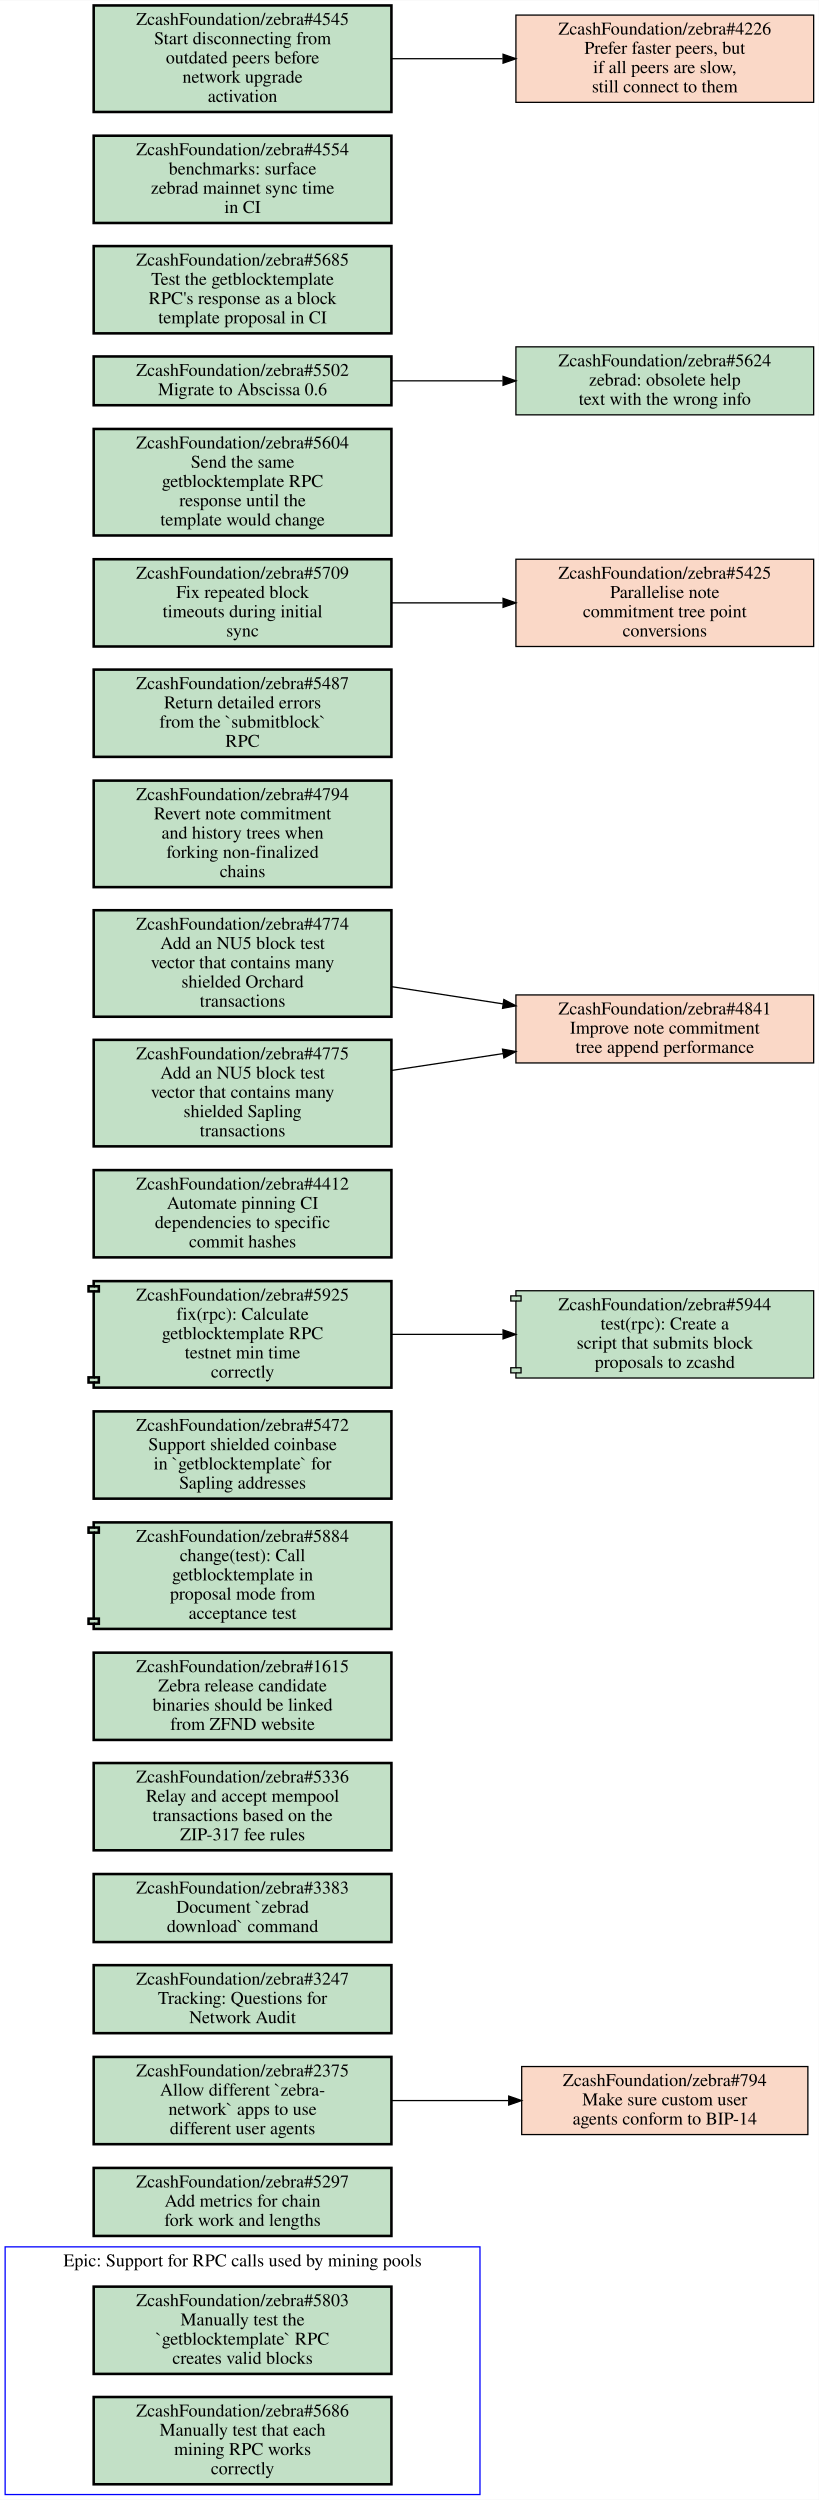
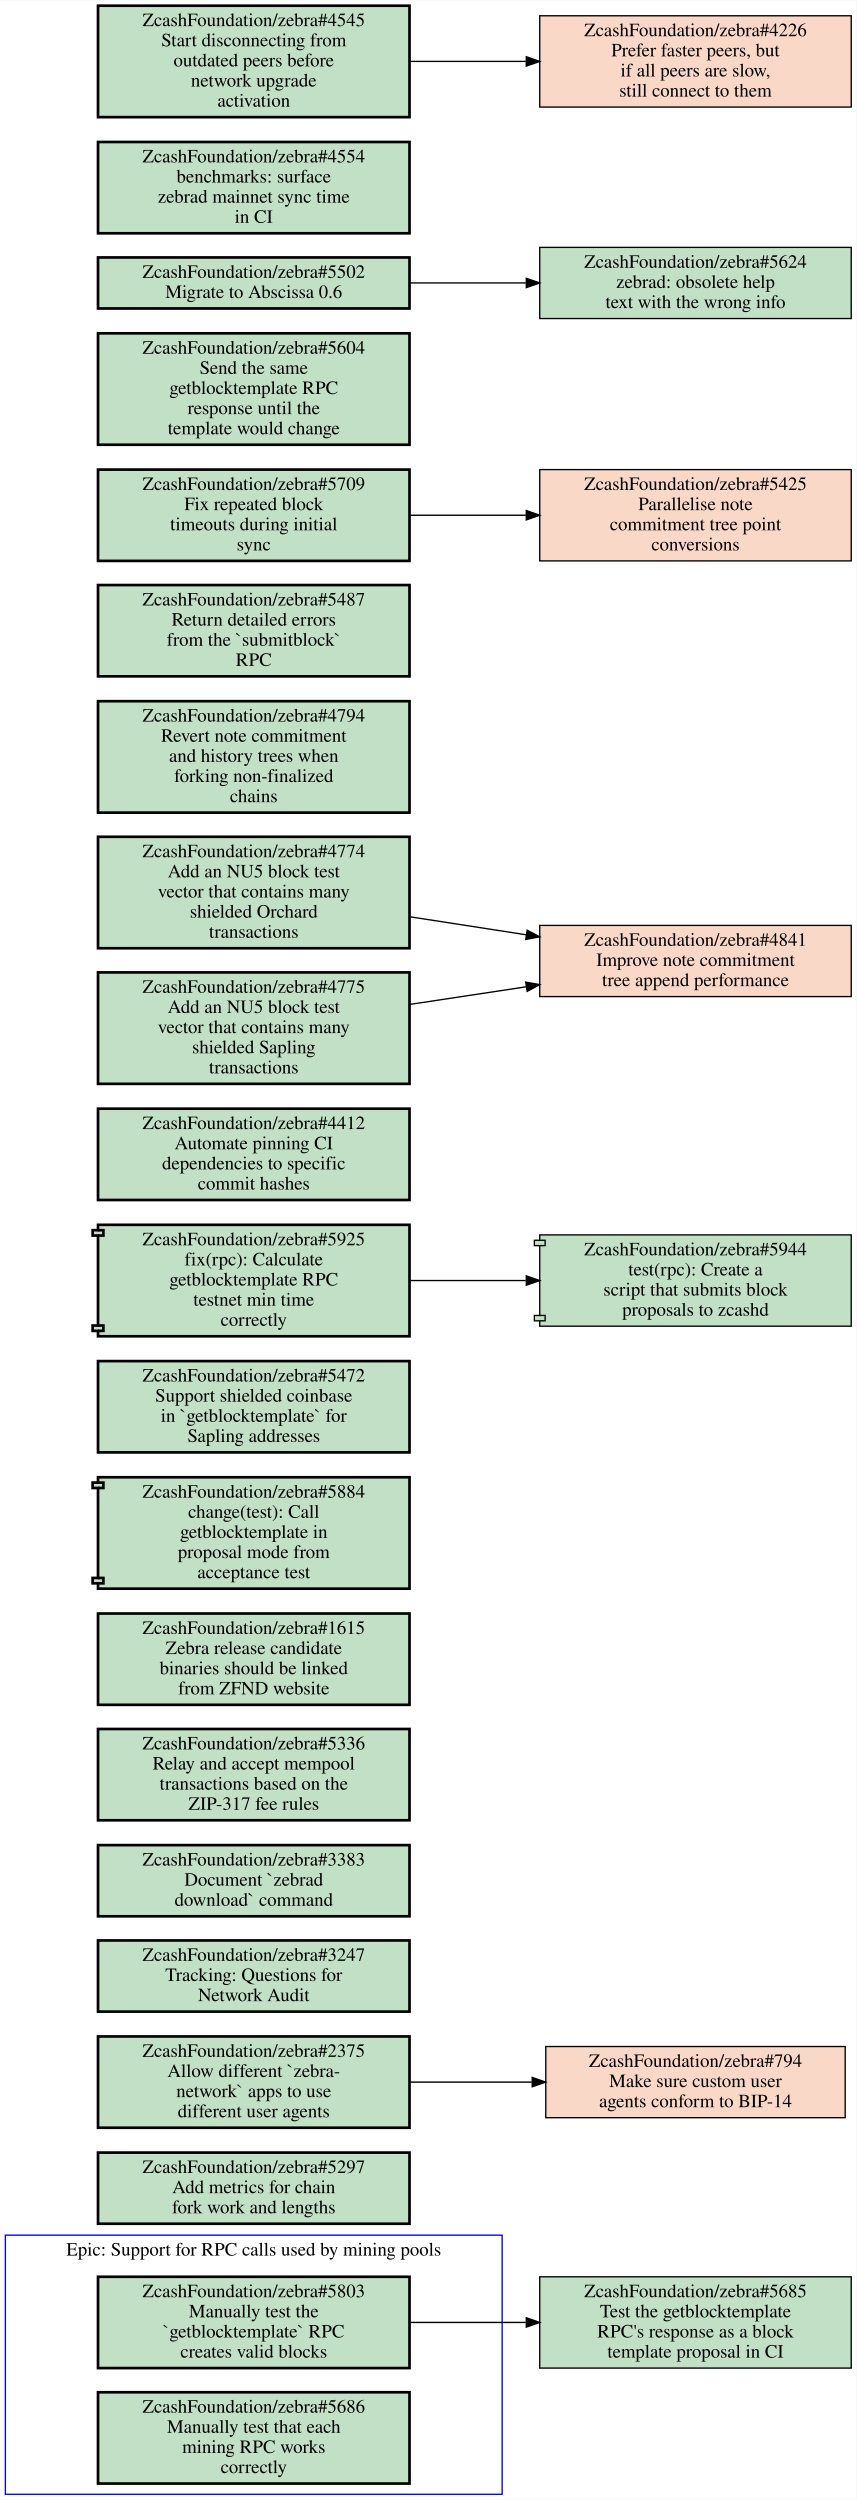
- <svg xmlns="http://www.w3.org/2000/svg" xmlns:xlink="http://www.w3.org/1999/xlink" width="638pt" height="1948pt" viewBox="0.00 0.00 638.00 1947.50">
-   <g id="graph0" class="graph" transform="scale(1 1) rotate(0) translate(4 1943.5)">
-     <polygon fill="#ffffff" stroke="transparent" points="-4,4 -4,-1943.5 634,-1943.5 634,4 -4,4" />
+ <svg xmlns="http://www.w3.org/2000/svg" xmlns:xlink="http://www.w3.org/1999/xlink" width="638pt" height="1862pt" viewBox="0.00 0.00 638.00 1861.50">
+   <g id="graph0" class="graph" transform="scale(1 1) rotate(0) translate(4 1857.5)">
+     <polygon fill="#ffffff" stroke="transparent" points="-4,4 -4,-1857.5 634,-1857.5 634,4 -4,4" />
    <g id="clust1" class="cluster">
      <polygon fill="none" stroke="#0000ff" points="0,0 0,-193 370,-193 370,0 0,0" />
      <text text-anchor="middle" x="185" y="-177.8" font-family="Times,serif" font-size="14.00" fill="#000000">Epic: Support for RPC calls used by mining pools</text>
    </g>
    <g id="node1" class="node open">
      <g id="a_node1">
        <a xlink:href="https://github.com/ZcashFoundation/zebra/issues/5803" xlink:title="ZcashFoundation/zebra#5803&#10;Manually test the&#10;`getblocktemplate` RPC&#10;creates valid blocks" target="_blank">
          <polygon fill="#c2e0c6" stroke="#000000" stroke-width="2" points="301,-162 69,-162 69,-94 301,-94 301,-162" />
          <text text-anchor="middle" x="185" y="-146.8" font-family="Times,serif" font-size="14.00" fill="#000000">ZcashFoundation/zebra#5803</text>
          <text text-anchor="middle" x="185" y="-131.8" font-family="Times,serif" font-size="14.00" fill="#000000">Manually test the</text>
          <text text-anchor="middle" x="185" y="-116.8" font-family="Times,serif" font-size="14.00" fill="#000000">`getblocktemplate` RPC</text>
          <text text-anchor="middle" x="185" y="-101.8" font-family="Times,serif" font-size="14.00" fill="#000000">creates valid blocks</text>
        </a>
      </g>
    </g>
+     <g id="node3" class="node open">
+       <g id="a_node3">
+         <a xlink:href="https://github.com/ZcashFoundation/zebra/issues/5685" xlink:title="ZcashFoundation/zebra#5685&#10;Test the getblocktemplate&#10;RPC's response as a block&#10;template proposal in CI" target="_blank">
+           <polygon fill="#c2e0c6" stroke="#000000" points="630,-162 398,-162 398,-94 630,-94 630,-162" />
+           <text text-anchor="middle" x="514" y="-146.8" font-family="Times,serif" font-size="14.00" fill="#000000">ZcashFoundation/zebra#5685</text>
+           <text text-anchor="middle" x="514" y="-131.8" font-family="Times,serif" font-size="14.00" fill="#000000">Test the getblocktemplate</text>
+           <text text-anchor="middle" x="514" y="-116.8" font-family="Times,serif" font-size="14.00" fill="#000000">RPC's response as a block</text>
+           <text text-anchor="middle" x="514" y="-101.8" font-family="Times,serif" font-size="14.00" fill="#000000">template proposal in CI</text>
+         </a>
+       </g>
+     </g>
+     <g id="edge1" class="edge">
+       <path fill="none" stroke="#000000" d="M301.46,-128C329.36,-128 359.29,-128 387.62,-128" />
+       <polygon fill="#000000" stroke="#000000" points="387.98,-131.5 397.98,-128 387.98,-124.5 387.98,-131.5" />
+     </g>
    <g id="node2" class="node open">
      <g id="a_node2">
        <a xlink:href="https://github.com/ZcashFoundation/zebra/issues/5686" xlink:title="ZcashFoundation/zebra#5686&#10;Manually test that each&#10;mining RPC works&#10;correctly" target="_blank">
          <polygon fill="#c2e0c6" stroke="#000000" stroke-width="2" points="301,-76 69,-76 69,-8 301,-8 301,-76" />
          <text text-anchor="middle" x="185" y="-60.8" font-family="Times,serif" font-size="14.00" fill="#000000">ZcashFoundation/zebra#5686</text>
          <text text-anchor="middle" x="185" y="-45.8" font-family="Times,serif" font-size="14.00" fill="#000000">Manually test that each</text>
          <text text-anchor="middle" x="185" y="-30.8" font-family="Times,serif" font-size="14.00" fill="#000000">mining RPC works</text>
          <text text-anchor="middle" x="185" y="-15.8" font-family="Times,serif" font-size="14.00" fill="#000000">correctly</text>
        </a>
      </g>
    </g>
-     <g id="node3" class="node open">
-       <g id="a_node3">
+     <g id="node4" class="node open">
+       <g id="a_node4">
        <a xlink:href="https://github.com/ZcashFoundation/zebra/issues/5297" xlink:title="ZcashFoundation/zebra#5297&#10;Add metrics for chain&#10;fork work and lengths" target="_blank">
          <polygon fill="#c2e0c6" stroke="#000000" stroke-width="2" points="301,-254.5 69,-254.5 69,-201.5 301,-201.5 301,-254.5" />
          <text text-anchor="middle" x="185" y="-239.3" font-family="Times,serif" font-size="14.00" fill="#000000">ZcashFoundation/zebra#5297</text>
          <text text-anchor="middle" x="185" y="-224.3" font-family="Times,serif" font-size="14.00" fill="#000000">Add metrics for chain</text>
          <text text-anchor="middle" x="185" y="-209.3" font-family="Times,serif" font-size="14.00" fill="#000000">fork work and lengths</text>
        </a>
      </g>
    </g>
-     <g id="node4" class="node open">
-       <g id="a_node4">
+     <g id="node5" class="node open">
+       <g id="a_node5">
        <a xlink:href="https://github.com/ZcashFoundation/zebra/issues/2375" xlink:title="ZcashFoundation/zebra#2375&#10;Allow different `zebra-&#10;network` apps to use&#10;different user agents" target="_blank">
          <polygon fill="#c2e0c6" stroke="#000000" stroke-width="2" points="301,-341 69,-341 69,-273 301,-273 301,-341" />
          <text text-anchor="middle" x="185" y="-325.8" font-family="Times,serif" font-size="14.00" fill="#000000">ZcashFoundation/zebra#2375</text>
          <text text-anchor="middle" x="185" y="-310.8" font-family="Times,serif" font-size="14.00" fill="#000000">Allow different `zebra-</text>
          <text text-anchor="middle" x="185" y="-295.8" font-family="Times,serif" font-size="14.00" fill="#000000">network` apps to use</text>
          <text text-anchor="middle" x="185" y="-280.8" font-family="Times,serif" font-size="14.00" fill="#000000">different user agents</text>
        </a>
      </g>
    </g>
-     <g id="node5" class="node closed">
-       <g id="a_node5">
+     <g id="node6" class="node closed">
+       <g id="a_node6">
        <a xlink:href="https://github.com/ZcashFoundation/zebra/issues/794" xlink:title="ZcashFoundation/zebra#794&#10;Make sure custom user&#10;agents conform to BIP-14" target="_blank">
          <polygon fill="#fad8c7" stroke="#000000" points="625.5,-333.5 402.5,-333.5 402.5,-280.5 625.5,-280.5 625.5,-333.5" />
          <text text-anchor="middle" x="514" y="-318.3" font-family="Times,serif" font-size="14.00" fill="#000000">ZcashFoundation/zebra#794</text>
          <text text-anchor="middle" x="514" y="-303.3" font-family="Times,serif" font-size="14.00" fill="#000000">Make sure custom user</text>
          <text text-anchor="middle" x="514" y="-288.3" font-family="Times,serif" font-size="14.00" fill="#000000">agents conform to BIP-14</text>
        </a>
      </g>
    </g>
-     <g id="edge1" class="edge">
+     <g id="edge2" class="edge">
      <path fill="none" stroke="#000000" d="M301.46,-307C330.81,-307 362.39,-307 392.01,-307" />
      <polygon fill="#000000" stroke="#000000" points="392.39,-310.5 402.39,-307 392.39,-303.5 392.39,-310.5" />
    </g>
-     <g id="node6" class="node open">
-       <g id="a_node6">
+     <g id="node7" class="node open">
+       <g id="a_node7">
        <a xlink:href="https://github.com/ZcashFoundation/zebra/issues/3247" xlink:title="ZcashFoundation/zebra#3247&#10;Tracking: Questions for&#10;Network Audit" target="_blank">
          <polygon fill="#c2e0c6" stroke="#000000" stroke-width="2" points="301,-412.5 69,-412.5 69,-359.5 301,-359.5 301,-412.5" />
          <text text-anchor="middle" x="185" y="-397.3" font-family="Times,serif" font-size="14.00" fill="#000000">ZcashFoundation/zebra#3247</text>
          <text text-anchor="middle" x="185" y="-382.3" font-family="Times,serif" font-size="14.00" fill="#000000">Tracking: Questions for</text>
          <text text-anchor="middle" x="185" y="-367.3" font-family="Times,serif" font-size="14.00" fill="#000000">Network Audit</text>
        </a>
      </g>
    </g>
-     <g id="node7" class="node open">
-       <g id="a_node7">
+     <g id="node8" class="node open">
+       <g id="a_node8">
        <a xlink:href="https://github.com/ZcashFoundation/zebra/issues/3383" xlink:title="ZcashFoundation/zebra#3383&#10;Document `zebrad&#10;download` command" target="_blank">
          <polygon fill="#c2e0c6" stroke="#000000" stroke-width="2" points="301,-483.5 69,-483.5 69,-430.5 301,-430.5 301,-483.5" />
          <text text-anchor="middle" x="185" y="-468.3" font-family="Times,serif" font-size="14.00" fill="#000000">ZcashFoundation/zebra#3383</text>
          <text text-anchor="middle" x="185" y="-453.3" font-family="Times,serif" font-size="14.00" fill="#000000">Document `zebrad</text>
          <text text-anchor="middle" x="185" y="-438.3" font-family="Times,serif" font-size="14.00" fill="#000000">download` command</text>
        </a>
      </g>
    </g>
-     <g id="node8" class="node open">
-       <g id="a_node8">
+     <g id="node9" class="node open">
+       <g id="a_node9">
        <a xlink:href="https://github.com/ZcashFoundation/zebra/issues/5336" xlink:title="ZcashFoundation/zebra#5336&#10;Relay and accept mempool&#10;transactions based on the&#10;ZIP-317 fee rules" target="_blank">
          <polygon fill="#c2e0c6" stroke="#000000" stroke-width="2" points="301,-570 69,-570 69,-502 301,-502 301,-570" />
          <text text-anchor="middle" x="185" y="-554.8" font-family="Times,serif" font-size="14.00" fill="#000000">ZcashFoundation/zebra#5336</text>
          <text text-anchor="middle" x="185" y="-539.8" font-family="Times,serif" font-size="14.00" fill="#000000">Relay and accept mempool</text>
          <text text-anchor="middle" x="185" y="-524.8" font-family="Times,serif" font-size="14.00" fill="#000000">transactions based on the</text>
          <text text-anchor="middle" x="185" y="-509.8" font-family="Times,serif" font-size="14.00" fill="#000000">ZIP-317 fee rules</text>
        </a>
      </g>
    </g>
-     <g id="node9" class="node open">
-       <g id="a_node9">
+     <g id="node10" class="node open">
+       <g id="a_node10">
        <a xlink:href="https://github.com/ZcashFoundation/zebra/issues/1615" xlink:title="ZcashFoundation/zebra#1615&#10;Zebra release candidate&#10;binaries should be linked&#10;from ZFND website" target="_blank">
          <polygon fill="#c2e0c6" stroke="#000000" stroke-width="2" points="301,-656 69,-656 69,-588 301,-588 301,-656" />
          <text text-anchor="middle" x="185" y="-640.8" font-family="Times,serif" font-size="14.00" fill="#000000">ZcashFoundation/zebra#1615</text>
          <text text-anchor="middle" x="185" y="-625.8" font-family="Times,serif" font-size="14.00" fill="#000000">Zebra release candidate</text>
          <text text-anchor="middle" x="185" y="-610.8" font-family="Times,serif" font-size="14.00" fill="#000000">binaries should be linked</text>
          <text text-anchor="middle" x="185" y="-595.8" font-family="Times,serif" font-size="14.00" fill="#000000">from ZFND website</text>
        </a>
      </g>
    </g>
-     <g id="node10" class="node open">
-       <g id="a_node10">
+     <g id="node11" class="node open">
+       <g id="a_node11">
        <a xlink:href="https://github.com/ZcashFoundation/zebra/pull/5884" xlink:title="ZcashFoundation/zebra#5884&#10;change(test): Call&#10;getblocktemplate in&#10;proposal mode from&#10;acceptance test" target="_blank">
          <polygon fill="#c2e0c6" stroke="#000000" stroke-width="2" points="301,-757.5 69,-757.5 69,-753.5 65,-753.5 65,-749.5 69,-749.5 69,-682.5 65,-682.5 65,-678.5 69,-678.5 69,-674.5 301,-674.5 301,-757.5" />
          <polyline fill="none" stroke="#000000" stroke-width="2" points="69,-753.5 73,-753.5 73,-749.5 69,-749.5 " />
          <polyline fill="none" stroke="#000000" stroke-width="2" points="69,-682.5 73,-682.5 73,-678.5 69,-678.5 " />
          <text text-anchor="middle" x="185" y="-742.3" font-family="Times,serif" font-size="14.00" fill="#000000">ZcashFoundation/zebra#5884</text>
          <text text-anchor="middle" x="185" y="-727.3" font-family="Times,serif" font-size="14.00" fill="#000000">change(test): Call</text>
          <text text-anchor="middle" x="185" y="-712.3" font-family="Times,serif" font-size="14.00" fill="#000000">getblocktemplate in</text>
          <text text-anchor="middle" x="185" y="-697.3" font-family="Times,serif" font-size="14.00" fill="#000000">proposal mode from</text>
          <text text-anchor="middle" x="185" y="-682.3" font-family="Times,serif" font-size="14.00" fill="#000000">acceptance test</text>
        </a>
      </g>
    </g>
-     <g id="node11" class="node open">
-       <g id="a_node11">
+     <g id="node12" class="node open">
+       <g id="a_node12">
        <a xlink:href="https://github.com/ZcashFoundation/zebra/issues/5472" xlink:title="ZcashFoundation/zebra#5472&#10;Support shielded coinbase&#10;in `getblocktemplate` for&#10;Sapling addresses" target="_blank">
          <polygon fill="#c2e0c6" stroke="#000000" stroke-width="2" points="301,-844 69,-844 69,-776 301,-776 301,-844" />
          <text text-anchor="middle" x="185" y="-828.8" font-family="Times,serif" font-size="14.00" fill="#000000">ZcashFoundation/zebra#5472</text>
          <text text-anchor="middle" x="185" y="-813.8" font-family="Times,serif" font-size="14.00" fill="#000000">Support shielded coinbase</text>
          <text text-anchor="middle" x="185" y="-798.8" font-family="Times,serif" font-size="14.00" fill="#000000">in `getblocktemplate` for</text>
          <text text-anchor="middle" x="185" y="-783.8" font-family="Times,serif" font-size="14.00" fill="#000000">Sapling addresses</text>
        </a>
      </g>
    </g>
-     <g id="node12" class="node open">
-       <g id="a_node12">
+     <g id="node13" class="node open">
+       <g id="a_node13">
        <a xlink:href="https://github.com/ZcashFoundation/zebra/pull/5925" xlink:title="ZcashFoundation/zebra#5925&#10;fix(rpc): Calculate&#10;getblocktemplate RPC&#10;testnet min time&#10;correctly" target="_blank">
          <polygon fill="#c2e0c6" stroke="#000000" stroke-width="2" points="301,-945.5 69,-945.5 69,-941.5 65,-941.5 65,-937.5 69,-937.5 69,-870.5 65,-870.5 65,-866.5 69,-866.5 69,-862.5 301,-862.5 301,-945.5" />
          <polyline fill="none" stroke="#000000" stroke-width="2" points="69,-941.5 73,-941.5 73,-937.5 69,-937.5 " />
          <polyline fill="none" stroke="#000000" stroke-width="2" points="69,-870.5 73,-870.5 73,-866.5 69,-866.5 " />
          <text text-anchor="middle" x="185" y="-930.3" font-family="Times,serif" font-size="14.00" fill="#000000">ZcashFoundation/zebra#5925</text>
          <text text-anchor="middle" x="185" y="-915.3" font-family="Times,serif" font-size="14.00" fill="#000000">fix(rpc): Calculate</text>
          <text text-anchor="middle" x="185" y="-900.3" font-family="Times,serif" font-size="14.00" fill="#000000">getblocktemplate RPC</text>
          <text text-anchor="middle" x="185" y="-885.3" font-family="Times,serif" font-size="14.00" fill="#000000">testnet min time</text>
          <text text-anchor="middle" x="185" y="-870.3" font-family="Times,serif" font-size="14.00" fill="#000000">correctly</text>
        </a>
      </g>
    </g>
-     <g id="node13" class="node open">
-       <g id="a_node13">
+     <g id="node14" class="node open">
+       <g id="a_node14">
        <a xlink:href="https://github.com/ZcashFoundation/zebra/pull/5944" xlink:title="ZcashFoundation/zebra#5944&#10;test(rpc): Create a&#10;script that submits block&#10;proposals to zcashd" target="_blank">
          <polygon fill="#c2e0c6" stroke="#000000" points="630,-938 398,-938 398,-934 394,-934 394,-930 398,-930 398,-878 394,-878 394,-874 398,-874 398,-870 630,-870 630,-938" />
          <polyline fill="none" stroke="#000000" points="398,-934 402,-934 402,-930 398,-930 " />
          <polyline fill="none" stroke="#000000" points="398,-878 402,-878 402,-874 398,-874 " />
          <text text-anchor="middle" x="514" y="-922.8" font-family="Times,serif" font-size="14.00" fill="#000000">ZcashFoundation/zebra#5944</text>
          <text text-anchor="middle" x="514" y="-907.8" font-family="Times,serif" font-size="14.00" fill="#000000">test(rpc): Create a</text>
          <text text-anchor="middle" x="514" y="-892.8" font-family="Times,serif" font-size="14.00" fill="#000000">script that submits block</text>
          <text text-anchor="middle" x="514" y="-877.8" font-family="Times,serif" font-size="14.00" fill="#000000">proposals to zcashd</text>
        </a>
      </g>
    </g>
-     <g id="edge2" class="edge">
+     <g id="edge3" class="edge">
      <path fill="none" stroke="#000000" d="M301.46,-904C329.36,-904 359.29,-904 387.62,-904" />
      <polygon fill="#000000" stroke="#000000" points="387.98,-907.5 397.98,-904 387.98,-900.5 387.98,-907.5" />
    </g>
-     <g id="node14" class="node open">
-       <g id="a_node14">
+     <g id="node15" class="node open">
+       <g id="a_node15">
        <a xlink:href="https://github.com/ZcashFoundation/zebra/issues/4412" xlink:title="ZcashFoundation/zebra#4412&#10;Automate pinning CI&#10;dependencies to specific&#10;commit hashes" target="_blank">
          <polygon fill="#c2e0c6" stroke="#000000" stroke-width="2" points="301,-1032 69,-1032 69,-964 301,-964 301,-1032" />
          <text text-anchor="middle" x="185" y="-1016.8" font-family="Times,serif" font-size="14.00" fill="#000000">ZcashFoundation/zebra#4412</text>
          <text text-anchor="middle" x="185" y="-1001.8" font-family="Times,serif" font-size="14.00" fill="#000000">Automate pinning CI</text>
          <text text-anchor="middle" x="185" y="-986.8" font-family="Times,serif" font-size="14.00" fill="#000000">dependencies to specific</text>
          <text text-anchor="middle" x="185" y="-971.8" font-family="Times,serif" font-size="14.00" fill="#000000">commit hashes</text>
        </a>
      </g>
    </g>
-     <g id="node15" class="node closed">
-       <g id="a_node15">
+     <g id="node16" class="node closed">
+       <g id="a_node16">
        <a xlink:href="https://github.com/ZcashFoundation/zebra/issues/4841" xlink:title="ZcashFoundation/zebra#4841&#10;Improve note commitment&#10;tree append performance" target="_blank">
          <polygon fill="#fad8c7" stroke="#000000" points="630,-1168.5 398,-1168.5 398,-1115.5 630,-1115.5 630,-1168.5" />
          <text text-anchor="middle" x="514" y="-1153.3" font-family="Times,serif" font-size="14.00" fill="#000000">ZcashFoundation/zebra#4841</text>
          <text text-anchor="middle" x="514" y="-1138.3" font-family="Times,serif" font-size="14.00" fill="#000000">Improve note commitment</text>
          <text text-anchor="middle" x="514" y="-1123.3" font-family="Times,serif" font-size="14.00" fill="#000000">tree append performance</text>
        </a>
      </g>
    </g>
-     <g id="node16" class="node open">
-       <g id="a_node16">
+     <g id="node17" class="node open">
+       <g id="a_node17">
        <a xlink:href="https://github.com/ZcashFoundation/zebra/issues/4794" xlink:title="ZcashFoundation/zebra#4794&#10;Revert note commitment&#10;and history trees when&#10;forking non-finalized&#10;chains" target="_blank">
          <polygon fill="#c2e0c6" stroke="#000000" stroke-width="2" points="301,-1335.5 69,-1335.5 69,-1252.5 301,-1252.5 301,-1335.5" />
          <text text-anchor="middle" x="185" y="-1320.3" font-family="Times,serif" font-size="14.00" fill="#000000">ZcashFoundation/zebra#4794</text>
          <text text-anchor="middle" x="185" y="-1305.3" font-family="Times,serif" font-size="14.00" fill="#000000">Revert note commitment</text>
          <text text-anchor="middle" x="185" y="-1290.3" font-family="Times,serif" font-size="14.00" fill="#000000">and history trees when</text>
          <text text-anchor="middle" x="185" y="-1275.3" font-family="Times,serif" font-size="14.00" fill="#000000">forking non-finalized</text>
          <text text-anchor="middle" x="185" y="-1260.3" font-family="Times,serif" font-size="14.00" fill="#000000">chains</text>
        </a>
      </g>
    </g>
-     <g id="node17" class="node open">
-       <g id="a_node17">
+     <g id="node18" class="node open">
+       <g id="a_node18">
        <a xlink:href="https://github.com/ZcashFoundation/zebra/issues/5487" xlink:title="ZcashFoundation/zebra#5487&#10;Return detailed errors&#10;from the `submitblock`&#10;RPC" target="_blank">
          <polygon fill="#c2e0c6" stroke="#000000" stroke-width="2" points="301,-1422 69,-1422 69,-1354 301,-1354 301,-1422" />
          <text text-anchor="middle" x="185" y="-1406.8" font-family="Times,serif" font-size="14.00" fill="#000000">ZcashFoundation/zebra#5487</text>
          <text text-anchor="middle" x="185" y="-1391.8" font-family="Times,serif" font-size="14.00" fill="#000000">Return detailed errors</text>
          <text text-anchor="middle" x="185" y="-1376.8" font-family="Times,serif" font-size="14.00" fill="#000000">from the `submitblock`</text>
          <text text-anchor="middle" x="185" y="-1361.8" font-family="Times,serif" font-size="14.00" fill="#000000">RPC</text>
        </a>
      </g>
    </g>
-     <g id="node18" class="node open">
-       <g id="a_node18">
+     <g id="node19" class="node open">
+       <g id="a_node19">
        <a xlink:href="https://github.com/ZcashFoundation/zebra/issues/5709" xlink:title="ZcashFoundation/zebra#5709&#10;Fix repeated block&#10;timeouts during initial&#10;sync" target="_blank">
          <polygon fill="#c2e0c6" stroke="#000000" stroke-width="2" points="301,-1508 69,-1508 69,-1440 301,-1440 301,-1508" />
          <text text-anchor="middle" x="185" y="-1492.8" font-family="Times,serif" font-size="14.00" fill="#000000">ZcashFoundation/zebra#5709</text>
          <text text-anchor="middle" x="185" y="-1477.8" font-family="Times,serif" font-size="14.00" fill="#000000">Fix repeated block</text>
          <text text-anchor="middle" x="185" y="-1462.8" font-family="Times,serif" font-size="14.00" fill="#000000">timeouts during initial</text>
          <text text-anchor="middle" x="185" y="-1447.8" font-family="Times,serif" font-size="14.00" fill="#000000">sync</text>
        </a>
      </g>
    </g>
-     <g id="node19" class="node closed">
-       <g id="a_node19">
+     <g id="node20" class="node closed">
+       <g id="a_node20">
        <a xlink:href="https://github.com/ZcashFoundation/zebra/issues/5425" xlink:title="ZcashFoundation/zebra#5425&#10;Parallelise note&#10;commitment tree point&#10;conversions" target="_blank">
          <polygon fill="#fad8c7" stroke="#000000" points="630,-1508 398,-1508 398,-1440 630,-1440 630,-1508" />
          <text text-anchor="middle" x="514" y="-1492.8" font-family="Times,serif" font-size="14.00" fill="#000000">ZcashFoundation/zebra#5425</text>
          <text text-anchor="middle" x="514" y="-1477.8" font-family="Times,serif" font-size="14.00" fill="#000000">Parallelise note</text>
          <text text-anchor="middle" x="514" y="-1462.8" font-family="Times,serif" font-size="14.00" fill="#000000">commitment tree point</text>
          <text text-anchor="middle" x="514" y="-1447.8" font-family="Times,serif" font-size="14.00" fill="#000000">conversions</text>
        </a>
      </g>
    </g>
-     <g id="edge3" class="edge">
+     <g id="edge4" class="edge">
      <path fill="none" stroke="#000000" d="M301.46,-1474C329.36,-1474 359.29,-1474 387.62,-1474" />
      <polygon fill="#000000" stroke="#000000" points="387.98,-1477.5 397.98,-1474 387.98,-1470.5 387.98,-1477.5" />
    </g>
-     <g id="node20" class="node open">
-       <g id="a_node20">
+     <g id="node21" class="node open">
+       <g id="a_node21">
        <a xlink:href="https://github.com/ZcashFoundation/zebra/issues/4774" xlink:title="ZcashFoundation/zebra#4774&#10;Add an NU5 block test&#10;vector that contains many&#10;shielded Orchard&#10;transactions" target="_blank">
          <polygon fill="#c2e0c6" stroke="#000000" stroke-width="2" points="301,-1234.5 69,-1234.5 69,-1151.5 301,-1151.5 301,-1234.5" />
          <text text-anchor="middle" x="185" y="-1219.3" font-family="Times,serif" font-size="14.00" fill="#000000">ZcashFoundation/zebra#4774</text>
          <text text-anchor="middle" x="185" y="-1204.3" font-family="Times,serif" font-size="14.00" fill="#000000">Add an NU5 block test</text>
          <text text-anchor="middle" x="185" y="-1189.3" font-family="Times,serif" font-size="14.00" fill="#000000">vector that contains many</text>
          <text text-anchor="middle" x="185" y="-1174.3" font-family="Times,serif" font-size="14.00" fill="#000000">shielded Orchard</text>
          <text text-anchor="middle" x="185" y="-1159.3" font-family="Times,serif" font-size="14.00" fill="#000000">transactions</text>
        </a>
      </g>
    </g>
-     <g id="edge4" class="edge">
+     <g id="edge5" class="edge">
      <path fill="none" stroke="#000000" d="M301.46,-1174.9C329.48,-1170.6 359.55,-1165.9 387.99,-1161.5" />
      <polygon fill="#000000" stroke="#000000" points="388.611,-1164.946 397.98,-1160 387.571,-1158.024 388.611,-1164.946" />
    </g>
-     <g id="node21" class="node open">
-       <g id="a_node21">
+     <g id="node22" class="node open">
+       <g id="a_node22">
        <a xlink:href="https://github.com/ZcashFoundation/zebra/issues/4775" xlink:title="ZcashFoundation/zebra#4775&#10;Add an NU5 block test&#10;vector that contains many&#10;shielded Sapling&#10;transactions" target="_blank">
          <polygon fill="#c2e0c6" stroke="#000000" stroke-width="2" points="301,-1133.5 69,-1133.5 69,-1050.5 301,-1050.5 301,-1133.5" />
          <text text-anchor="middle" x="185" y="-1118.3" font-family="Times,serif" font-size="14.00" fill="#000000">ZcashFoundation/zebra#4775</text>
          <text text-anchor="middle" x="185" y="-1103.3" font-family="Times,serif" font-size="14.00" fill="#000000">Add an NU5 block test</text>
          <text text-anchor="middle" x="185" y="-1088.3" font-family="Times,serif" font-size="14.00" fill="#000000">vector that contains many</text>
          <text text-anchor="middle" x="185" y="-1073.3" font-family="Times,serif" font-size="14.00" fill="#000000">shielded Sapling</text>
          <text text-anchor="middle" x="185" y="-1058.3" font-family="Times,serif" font-size="14.00" fill="#000000">transactions</text>
        </a>
      </g>
    </g>
-     <g id="edge5" class="edge">
+     <g id="edge6" class="edge">
      <path fill="none" stroke="#000000" d="M301.46,-1109.7C329.48,-1114 359.55,-1118.5 387.99,-1122.8" />
      <polygon fill="#000000" stroke="#000000" points="387.552,-1126.274 397.98,-1124.4 388.659,-1119.362 387.552,-1126.274" />
    </g>
-     <g id="node22" class="node open">
-       <g id="a_node22">
+     <g id="node23" class="node open">
+       <g id="a_node23">
        <a xlink:href="https://github.com/ZcashFoundation/zebra/issues/5604" xlink:title="ZcashFoundation/zebra#5604&#10;Send the same&#10;getblocktemplate RPC&#10;response until the&#10;template would change" target="_blank">
          <polygon fill="#c2e0c6" stroke="#000000" stroke-width="2" points="301,-1609.5 69,-1609.5 69,-1526.5 301,-1526.5 301,-1609.5" />
          <text text-anchor="middle" x="185" y="-1594.3" font-family="Times,serif" font-size="14.00" fill="#000000">ZcashFoundation/zebra#5604</text>
          <text text-anchor="middle" x="185" y="-1579.3" font-family="Times,serif" font-size="14.00" fill="#000000">Send the same</text>
          <text text-anchor="middle" x="185" y="-1564.3" font-family="Times,serif" font-size="14.00" fill="#000000">getblocktemplate RPC</text>
          <text text-anchor="middle" x="185" y="-1549.3" font-family="Times,serif" font-size="14.00" fill="#000000">response until the</text>
          <text text-anchor="middle" x="185" y="-1534.3" font-family="Times,serif" font-size="14.00" fill="#000000">template would change</text>
        </a>
      </g>
    </g>
-     <g id="node23" class="node open">
-       <g id="a_node23">
+     <g id="node24" class="node open">
+       <g id="a_node24">
        <a xlink:href="https://github.com/ZcashFoundation/zebra/issues/5502" xlink:title="ZcashFoundation/zebra#5502&#10;Migrate to Abscissa 0.6" target="_blank">
          <polygon fill="#c2e0c6" stroke="#000000" stroke-width="2" points="301,-1666 69,-1666 69,-1628 301,-1628 301,-1666" />
          <text text-anchor="middle" x="185" y="-1650.8" font-family="Times,serif" font-size="14.00" fill="#000000">ZcashFoundation/zebra#5502</text>
          <text text-anchor="middle" x="185" y="-1635.8" font-family="Times,serif" font-size="14.00" fill="#000000">Migrate to Abscissa 0.6</text>
        </a>
      </g>
    </g>
-     <g id="node24" class="node open">
-       <g id="a_node24">
+     <g id="node25" class="node open">
+       <g id="a_node25">
        <a xlink:href="https://github.com/ZcashFoundation/zebra/issues/5624" xlink:title="ZcashFoundation/zebra#5624&#10;zebrad: obsolete help&#10;text with the wrong info" target="_blank">
          <polygon fill="#c2e0c6" stroke="#000000" points="630,-1673.5 398,-1673.5 398,-1620.5 630,-1620.5 630,-1673.5" />
          <text text-anchor="middle" x="514" y="-1658.3" font-family="Times,serif" font-size="14.00" fill="#000000">ZcashFoundation/zebra#5624</text>
          <text text-anchor="middle" x="514" y="-1643.3" font-family="Times,serif" font-size="14.00" fill="#000000">zebrad: obsolete help</text>
          <text text-anchor="middle" x="514" y="-1628.3" font-family="Times,serif" font-size="14.00" fill="#000000">text with the wrong info</text>
        </a>
      </g>
    </g>
-     <g id="edge6" class="edge">
+     <g id="edge7" class="edge">
      <path fill="none" stroke="#000000" d="M301.46,-1647C329.36,-1647 359.29,-1647 387.62,-1647" />
      <polygon fill="#000000" stroke="#000000" points="387.98,-1650.5 397.98,-1647 387.98,-1643.5 387.98,-1650.5" />
-     </g>
-     <g id="node25" class="node open">
-       <g id="a_node25">
-         <a xlink:href="https://github.com/ZcashFoundation/zebra/issues/5685" xlink:title="ZcashFoundation/zebra#5685&#10;Test the getblocktemplate&#10;RPC's response as a block&#10;template proposal in CI" target="_blank">
-           <polygon fill="#c2e0c6" stroke="#000000" stroke-width="2" points="301,-1752 69,-1752 69,-1684 301,-1684 301,-1752" />
-           <text text-anchor="middle" x="185" y="-1736.8" font-family="Times,serif" font-size="14.00" fill="#000000">ZcashFoundation/zebra#5685</text>
-           <text text-anchor="middle" x="185" y="-1721.8" font-family="Times,serif" font-size="14.00" fill="#000000">Test the getblocktemplate</text>
-           <text text-anchor="middle" x="185" y="-1706.8" font-family="Times,serif" font-size="14.00" fill="#000000">RPC's response as a block</text>
-           <text text-anchor="middle" x="185" y="-1691.8" font-family="Times,serif" font-size="14.00" fill="#000000">template proposal in CI</text>
-         </a>
-       </g>
    </g>
    <g id="node26" class="node open">
      <g id="a_node26">
        <a xlink:href="https://github.com/ZcashFoundation/zebra/issues/4554" xlink:title="ZcashFoundation/zebra#4554&#10;benchmarks: surface&#10;zebrad mainnet sync time&#10;in CI" target="_blank">
-           <polygon fill="#c2e0c6" stroke="#000000" stroke-width="2" points="301,-1838 69,-1838 69,-1770 301,-1770 301,-1838" />
-           <text text-anchor="middle" x="185" y="-1822.8" font-family="Times,serif" font-size="14.00" fill="#000000">ZcashFoundation/zebra#4554</text>
-           <text text-anchor="middle" x="185" y="-1807.8" font-family="Times,serif" font-size="14.00" fill="#000000">benchmarks: surface</text>
-           <text text-anchor="middle" x="185" y="-1792.8" font-family="Times,serif" font-size="14.00" fill="#000000">zebrad mainnet sync time</text>
-           <text text-anchor="middle" x="185" y="-1777.8" font-family="Times,serif" font-size="14.00" fill="#000000">in CI</text>
+           <polygon fill="#c2e0c6" stroke="#000000" stroke-width="2" points="301,-1752 69,-1752 69,-1684 301,-1684 301,-1752" />
+           <text text-anchor="middle" x="185" y="-1736.8" font-family="Times,serif" font-size="14.00" fill="#000000">ZcashFoundation/zebra#4554</text>
+           <text text-anchor="middle" x="185" y="-1721.8" font-family="Times,serif" font-size="14.00" fill="#000000">benchmarks: surface</text>
+           <text text-anchor="middle" x="185" y="-1706.8" font-family="Times,serif" font-size="14.00" fill="#000000">zebrad mainnet sync time</text>
+           <text text-anchor="middle" x="185" y="-1691.8" font-family="Times,serif" font-size="14.00" fill="#000000">in CI</text>
        </a>
      </g>
    </g>
    <g id="node27" class="node open">
      <g id="a_node27">
        <a xlink:href="https://github.com/ZcashFoundation/zebra/issues/4545" xlink:title="ZcashFoundation/zebra#4545&#10;Start disconnecting from&#10;outdated peers before&#10;network upgrade&#10;activation" target="_blank">
-           <polygon fill="#c2e0c6" stroke="#000000" stroke-width="2" points="301,-1939.5 69,-1939.5 69,-1856.5 301,-1856.5 301,-1939.5" />
-           <text text-anchor="middle" x="185" y="-1924.3" font-family="Times,serif" font-size="14.00" fill="#000000">ZcashFoundation/zebra#4545</text>
-           <text text-anchor="middle" x="185" y="-1909.3" font-family="Times,serif" font-size="14.00" fill="#000000">Start disconnecting from</text>
-           <text text-anchor="middle" x="185" y="-1894.3" font-family="Times,serif" font-size="14.00" fill="#000000">outdated peers before</text>
-           <text text-anchor="middle" x="185" y="-1879.3" font-family="Times,serif" font-size="14.00" fill="#000000">network upgrade</text>
-           <text text-anchor="middle" x="185" y="-1864.3" font-family="Times,serif" font-size="14.00" fill="#000000">activation</text>
+           <polygon fill="#c2e0c6" stroke="#000000" stroke-width="2" points="301,-1853.5 69,-1853.5 69,-1770.5 301,-1770.5 301,-1853.5" />
+           <text text-anchor="middle" x="185" y="-1838.3" font-family="Times,serif" font-size="14.00" fill="#000000">ZcashFoundation/zebra#4545</text>
+           <text text-anchor="middle" x="185" y="-1823.3" font-family="Times,serif" font-size="14.00" fill="#000000">Start disconnecting from</text>
+           <text text-anchor="middle" x="185" y="-1808.3" font-family="Times,serif" font-size="14.00" fill="#000000">outdated peers before</text>
+           <text text-anchor="middle" x="185" y="-1793.3" font-family="Times,serif" font-size="14.00" fill="#000000">network upgrade</text>
+           <text text-anchor="middle" x="185" y="-1778.3" font-family="Times,serif" font-size="14.00" fill="#000000">activation</text>
        </a>
      </g>
    </g>
    <g id="node28" class="node closed">
      <g id="a_node28">
        <a xlink:href="https://github.com/ZcashFoundation/zebra/issues/4226" xlink:title="ZcashFoundation/zebra#4226&#10;Prefer faster peers, but&#10;if all peers are slow,&#10;still connect to them" target="_blank">
-           <polygon fill="#fad8c7" stroke="#000000" points="630,-1932 398,-1932 398,-1864 630,-1864 630,-1932" />
-           <text text-anchor="middle" x="514" y="-1916.8" font-family="Times,serif" font-size="14.00" fill="#000000">ZcashFoundation/zebra#4226</text>
-           <text text-anchor="middle" x="514" y="-1901.8" font-family="Times,serif" font-size="14.00" fill="#000000">Prefer faster peers, but</text>
-           <text text-anchor="middle" x="514" y="-1886.8" font-family="Times,serif" font-size="14.00" fill="#000000">if all peers are slow,</text>
-           <text text-anchor="middle" x="514" y="-1871.8" font-family="Times,serif" font-size="14.00" fill="#000000">still connect to them</text>
-         </a>
-       </g>
-     </g>
-     <g id="edge7" class="edge">
-       <path fill="none" stroke="#000000" d="M301.46,-1898C329.36,-1898 359.29,-1898 387.62,-1898" />
-       <polygon fill="#000000" stroke="#000000" points="387.98,-1901.5 397.98,-1898 387.98,-1894.5 387.98,-1901.5" />
+           <polygon fill="#fad8c7" stroke="#000000" points="630,-1846 398,-1846 398,-1778 630,-1778 630,-1846" />
+           <text text-anchor="middle" x="514" y="-1830.8" font-family="Times,serif" font-size="14.00" fill="#000000">ZcashFoundation/zebra#4226</text>
+           <text text-anchor="middle" x="514" y="-1815.8" font-family="Times,serif" font-size="14.00" fill="#000000">Prefer faster peers, but</text>
+           <text text-anchor="middle" x="514" y="-1800.8" font-family="Times,serif" font-size="14.00" fill="#000000">if all peers are slow,</text>
+           <text text-anchor="middle" x="514" y="-1785.8" font-family="Times,serif" font-size="14.00" fill="#000000">still connect to them</text>
+         </a>
+       </g>
+     </g>
+     <g id="edge8" class="edge">
+       <path fill="none" stroke="#000000" d="M301.46,-1812C329.36,-1812 359.29,-1812 387.62,-1812" />
+       <polygon fill="#000000" stroke="#000000" points="387.98,-1815.5 397.98,-1812 387.98,-1808.5 387.98,-1815.5" />
    </g>
  </g>
</svg>
